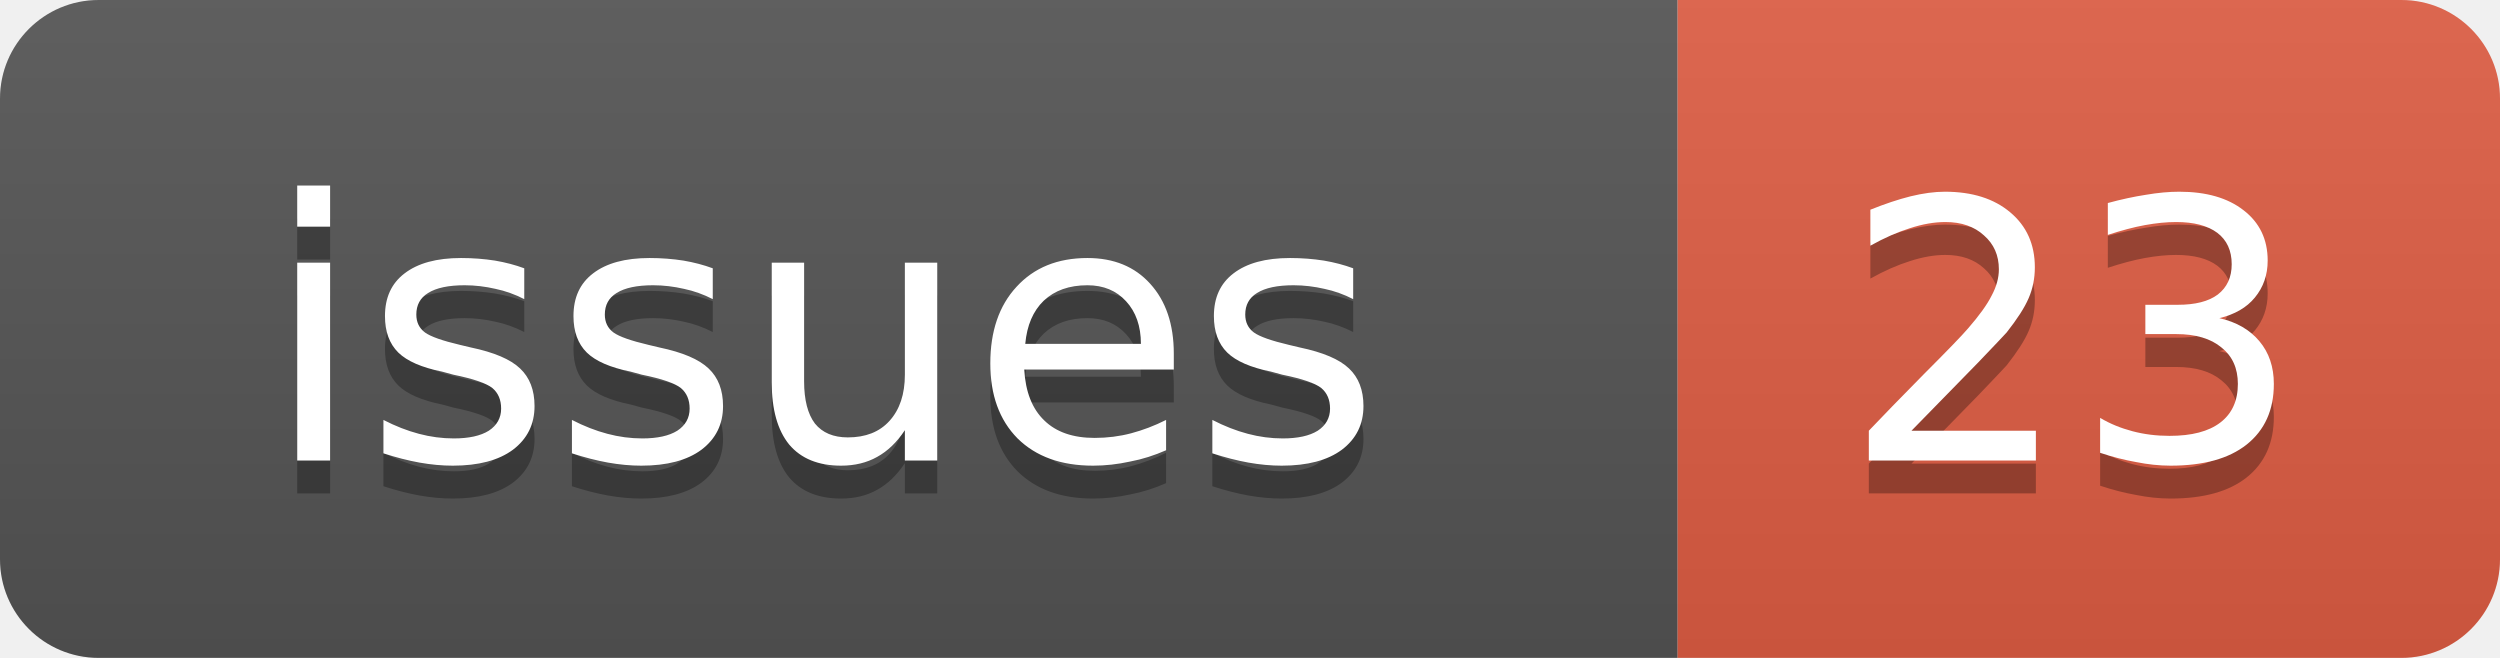
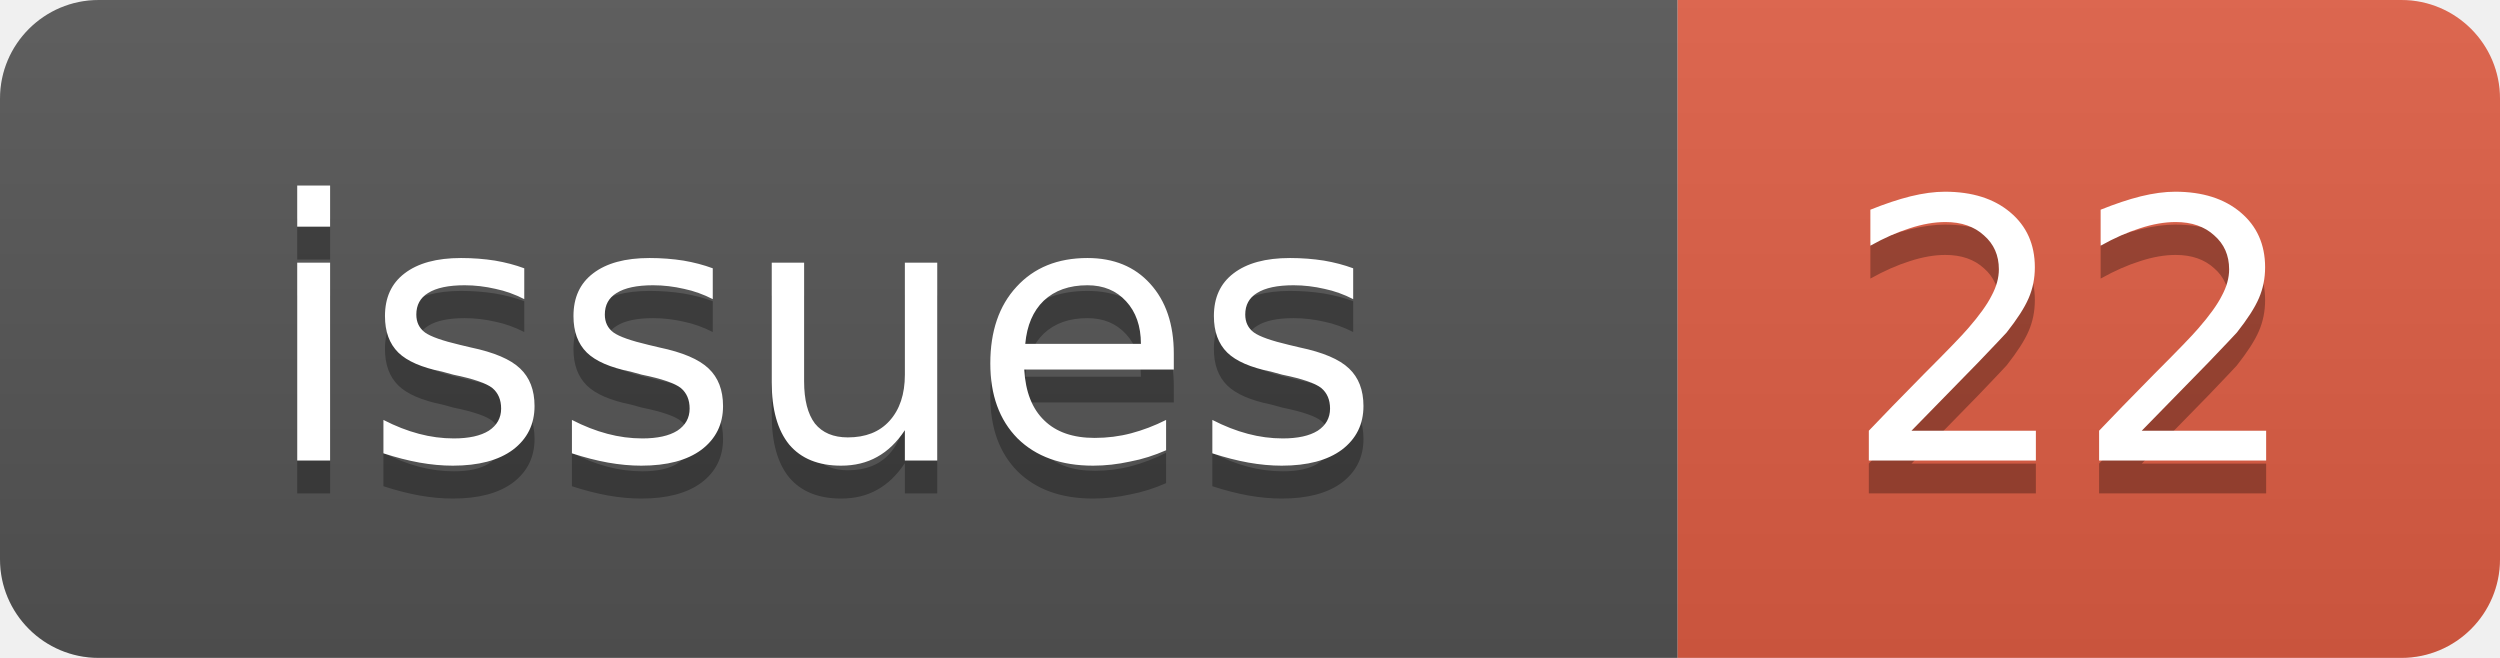
<svg xmlns="http://www.w3.org/2000/svg" width="76" height="20">
  <linearGradient id="b" x2="0" y2="100%">
    <stop offset="0" stop-color="#bbb" stop-opacity=".1" />
    <stop offset="1" stop-opacity=".1" />
  </linearGradient>
  <clipPath id="a">
    <rect width="76" height="20" rx="3" fill="#fff" />
  </clipPath>
  <g clip-path="url(#a)">
    <rect width="51" height="20" fill="#555" />
    <rect x="51" width="25" height="20" fill="#e05d44" />
    <rect width="76" height="20" fill="url(#b)" />
  </g>
  <g fill="#fff" text-anchor="middle" font-family="DejaVu Sans,Verdana,Geneva,sans-serif" font-size="11">
    <text x="25" y="15" fill="#010101" fill-opacity=".3">issues</text>
    <text x="25" y="14">issues</text>
-     <text x="63" y="15" fill="#010101" fill-opacity=".3">23</text>
-     <text x="63" y="14">23</text>
+     <text x="63" y="15" fill="#010101" fill-opacity=".3">22</text>
+     <text x="63" y="14">22</text>
  </g>
</svg>
